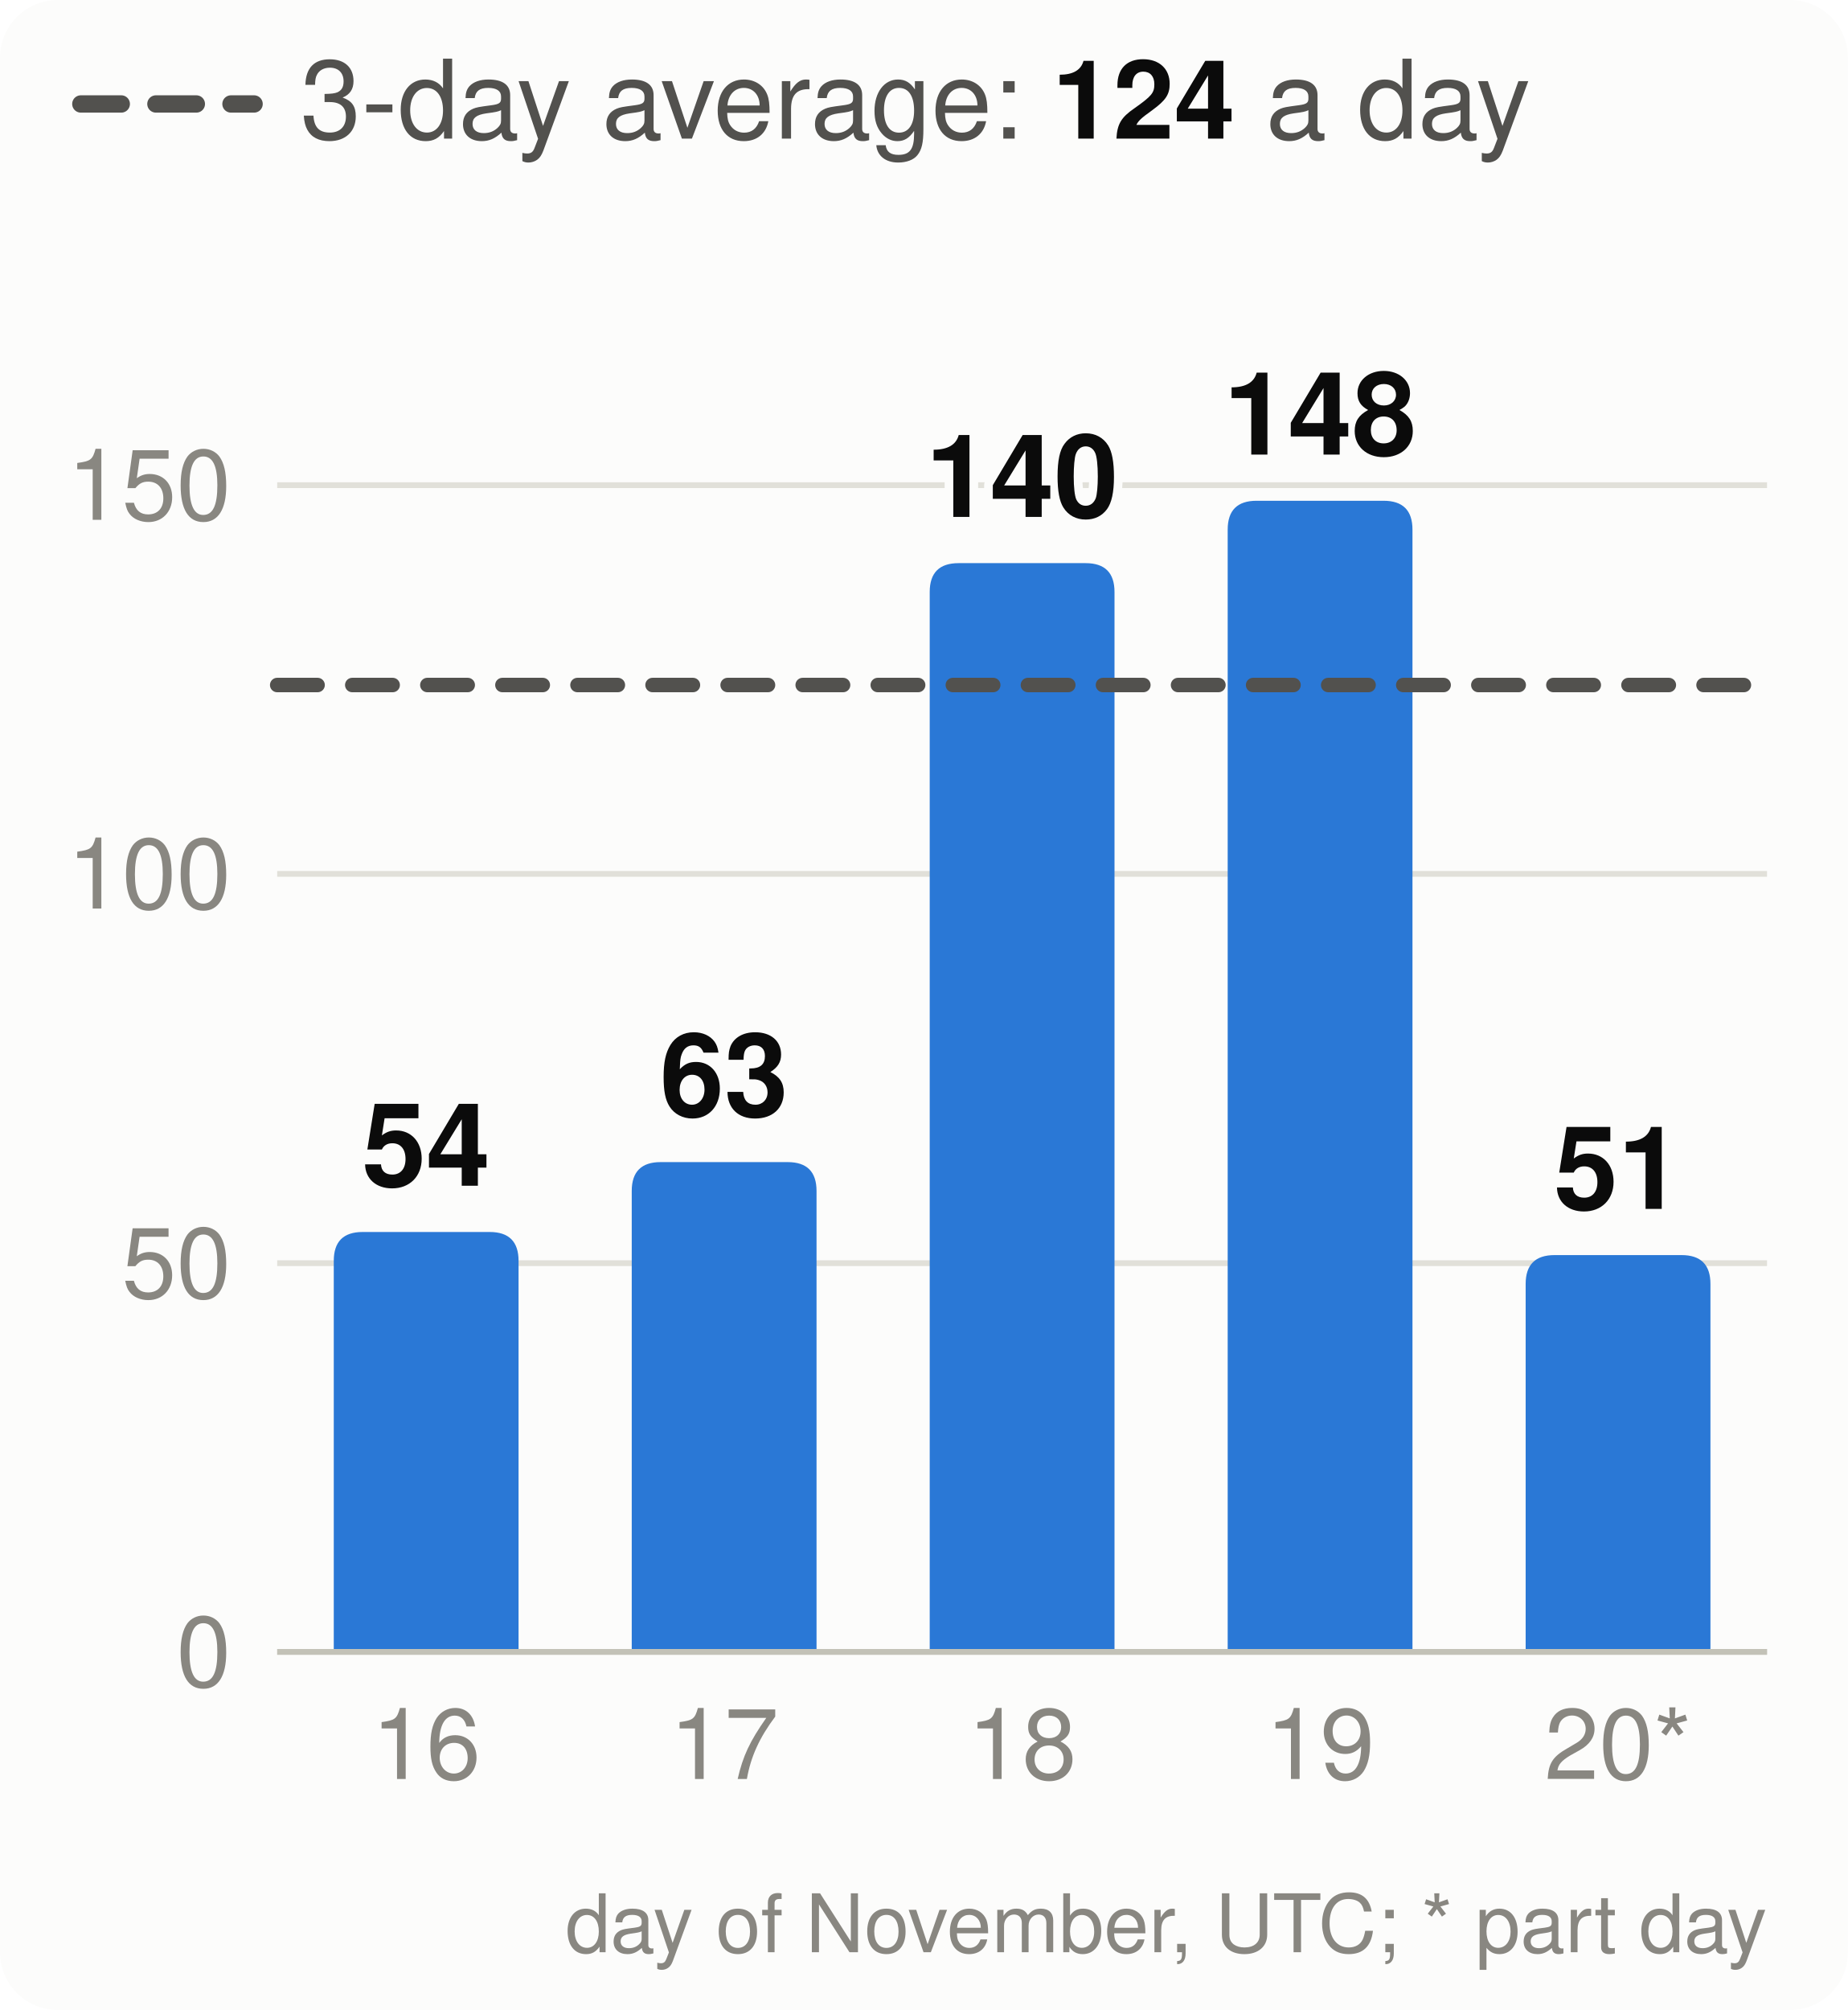
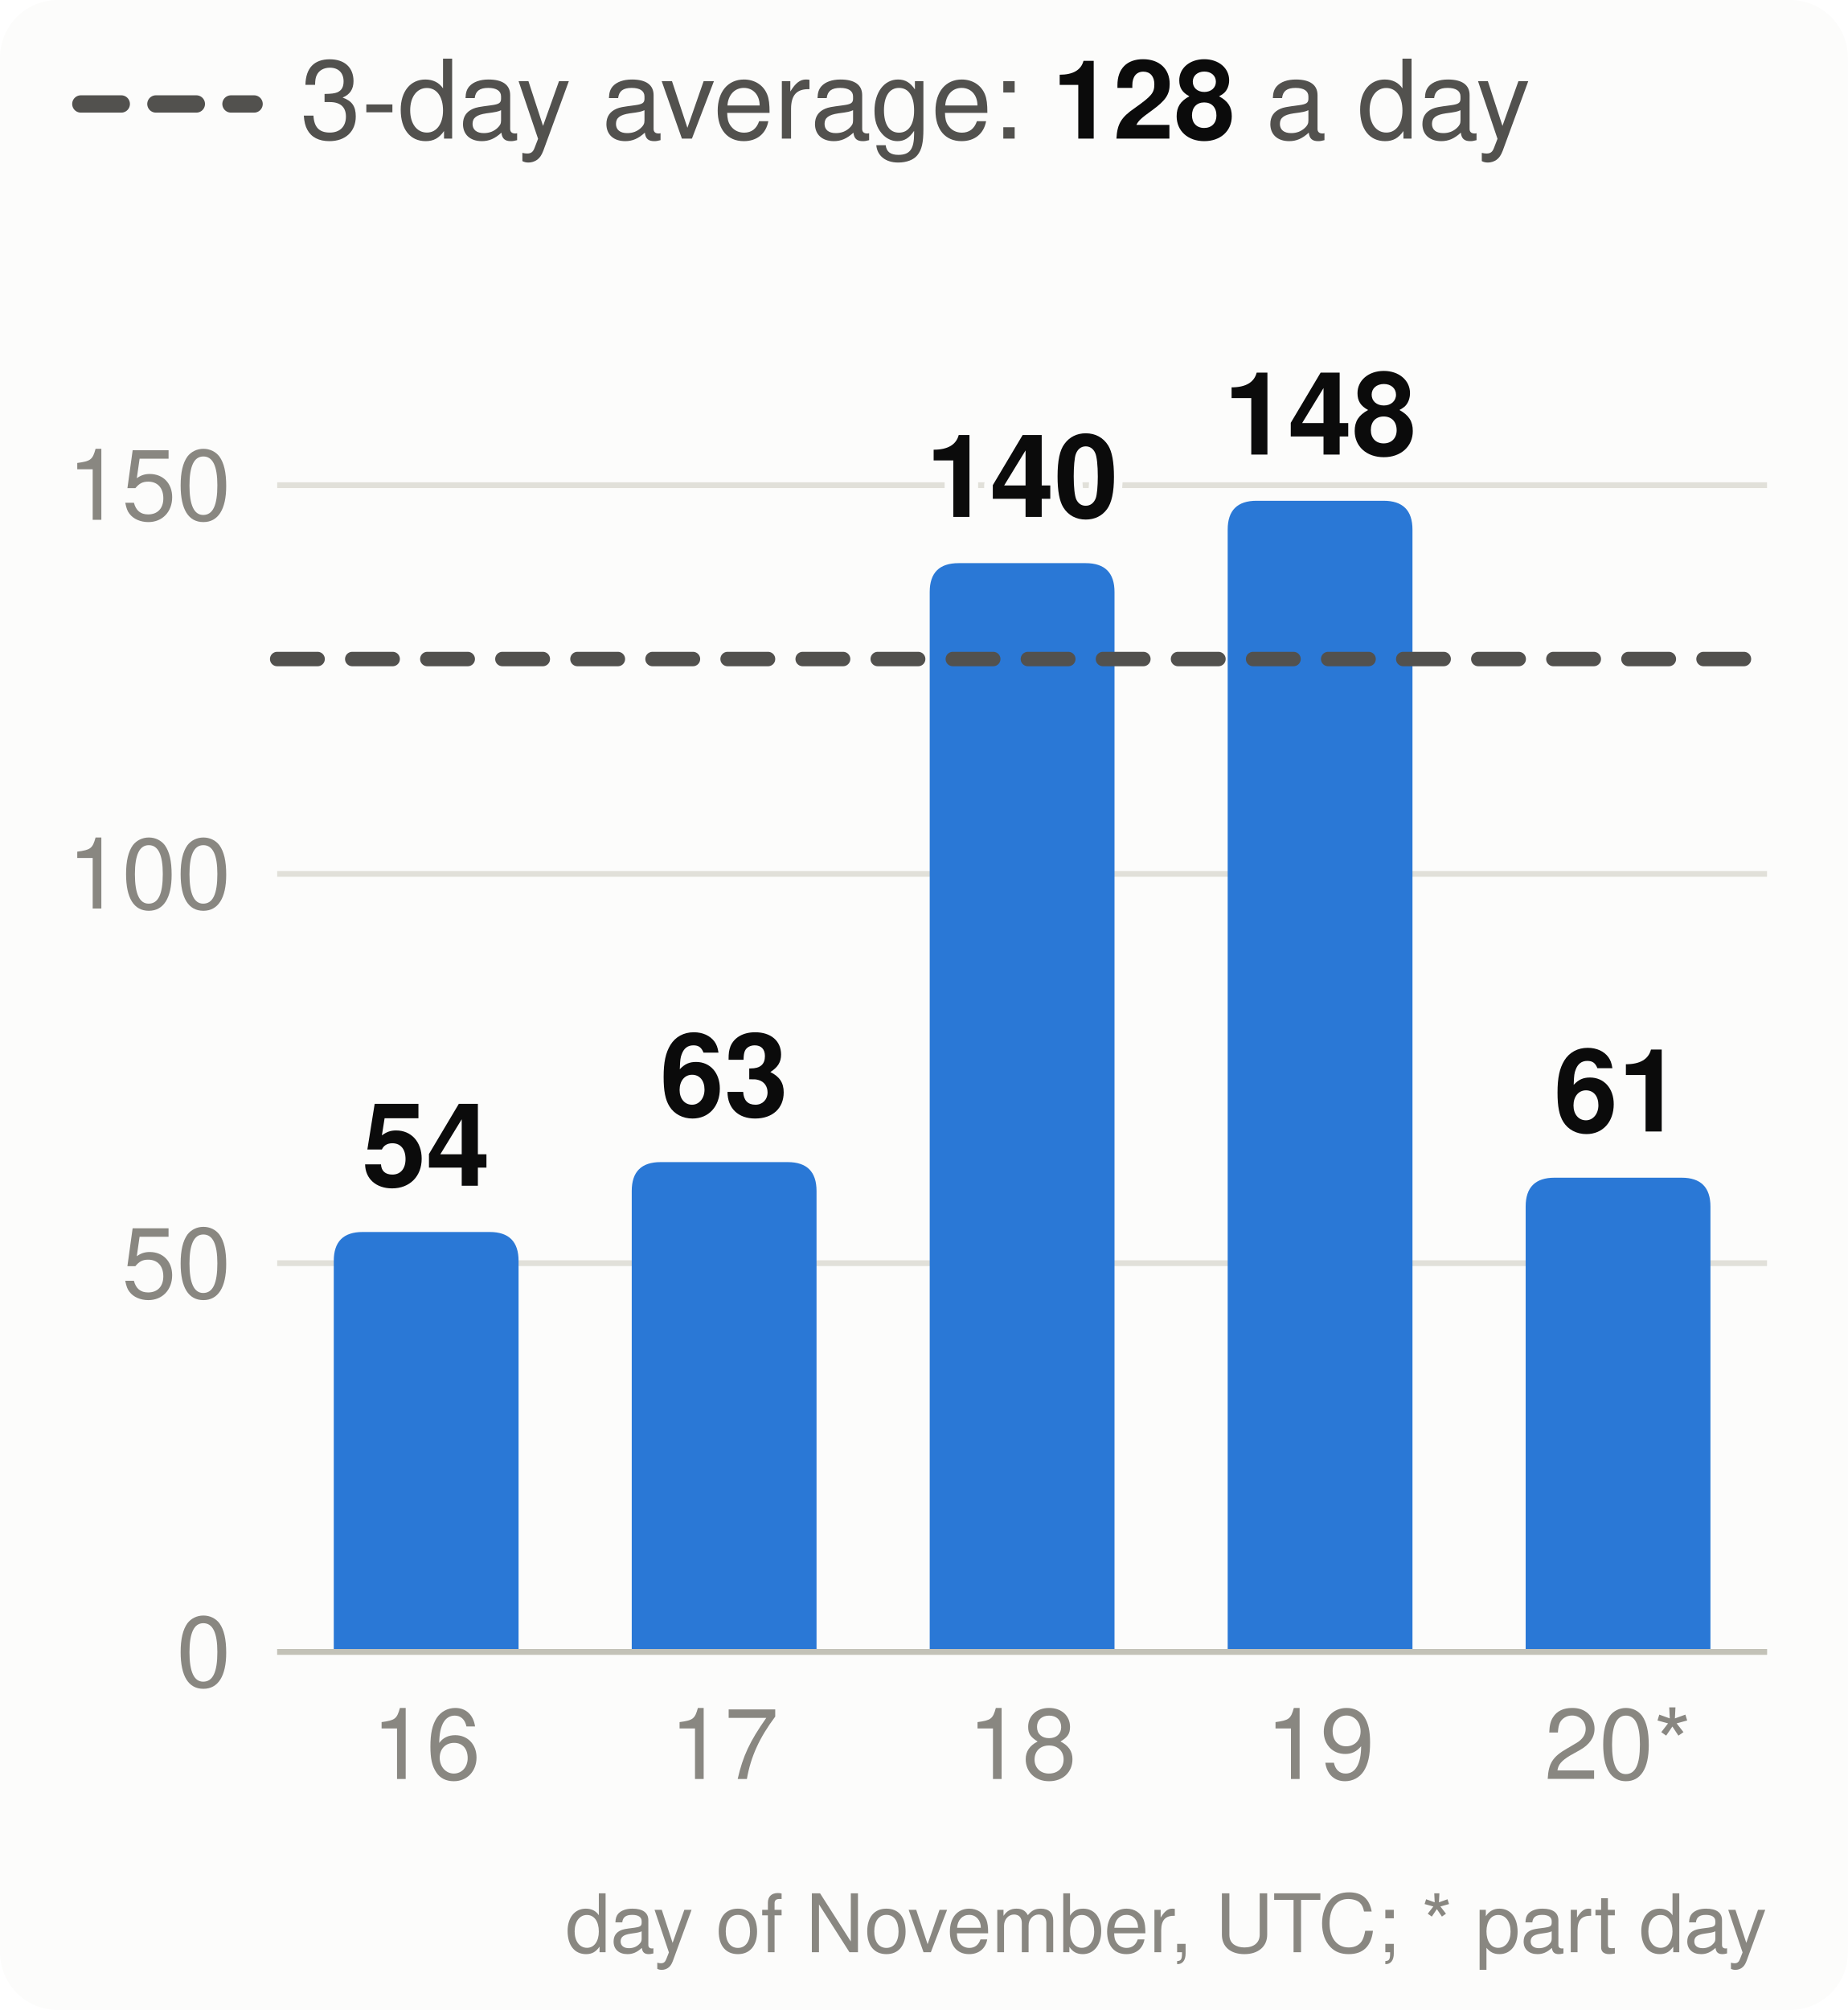
<svg xmlns="http://www.w3.org/2000/svg" viewBox="0 0 320 348" width="320" height="348" font-family="system-ui,-apple-system,Segoe UI,Helvetica,Arial,sans-serif" font-size="18" role="img" aria-label="Velocity: story points merged per day, the 3-day average and the pace needed">
  <style>.h{paint-order:stroke;stroke:#fcfcfb;stroke-width:3px;stroke-linejoin:round}.rg{stroke:#fcfcfb}@media (prefers-color-scheme: dark){.bg{fill:#1a1a19}.t1{fill:#f0efec}.t2{fill:#c3c2b7}.gr{stroke:#2c2c2a}.ax{stroke:#383835}.ld{stroke:#383835}.br{stroke:#c3c2b7}.m{stroke:#3987e5}.dp{stroke:#d95926}.v{stroke:#199e70}.i2{stroke:#c3c2b7}.i1{stroke:#f0efec}.f1{fill:#3987e5}.f2{fill:#d95926}.f3{fill:#199e70}.f4{fill:#c98500}.ev{fill:#c3c2b7}.inv{fill:#1a1a19}.done{fill:#cde2fb}.todo{fill:#52514e}.tile{fill:#262624}.h,.rg{stroke:#1a1a19}}</style>
  <rect width="320" height="348" rx="10" class="bg" fill="#fcfcfb" />
  <line x1="14" x2="44" y1="18" y2="18" class="i2" stroke="#52514e" stroke-width="3" stroke-dasharray="7 6" stroke-linecap="round" />
-   <text x="52" y="24" class="t2" fill="#52514e" font-size="19">3-day average: <tspan class="t1" fill="#0b0b0b" font-weight="700">124</tspan> a day</text>
+   <text x="52" y="24" class="t2" fill="#52514e" font-size="19">3-day average: <tspan class="t1" fill="#0b0b0b" font-weight="700">128</tspan> a day</text>
  <line x1="48" x2="306" y1="286.0" y2="286.0" class="gr" stroke="#e1e0d9" />
  <text x="40" y="292.0" text-anchor="end" class="t3" fill="#898781" font-size="17">0</text>
  <line x1="48" x2="306" y1="218.7" y2="218.7" class="gr" stroke="#e1e0d9" />
  <text x="40" y="224.7" text-anchor="end" class="t3" fill="#898781" font-size="17">50</text>
  <line x1="48" x2="306" y1="151.3" y2="151.3" class="gr" stroke="#e1e0d9" />
  <text x="40" y="157.3" text-anchor="end" class="t3" fill="#898781" font-size="17">100</text>
  <line x1="48" x2="306" y1="84.0" y2="84.0" class="gr" stroke="#e1e0d9" />
  <text x="40" y="90.0" text-anchor="end" class="t3" fill="#898781" font-size="17">150</text>
  <path d="M57.8,286.0V218.3Q57.8,213.3 62.8,213.3H84.8Q89.8,213.3 89.8,218.3V286.0Z" class="f1" fill="#2a78d6" />
  <text x="73.8" y="205.3" text-anchor="middle" class="t1 h" fill="#0b0b0b" font-size="20" font-weight="700">54</text>
  <text x="73.8" y="308" text-anchor="middle" class="t3" fill="#898781" font-size="17">16</text>
  <path d="M109.4,286.0V206.2Q109.4,201.2 114.4,201.2H136.4Q141.4,201.2 141.4,206.2V286.0Z" class="f1" fill="#2a78d6" />
  <text x="125.4" y="193.2" text-anchor="middle" class="t1 h" fill="#0b0b0b" font-size="20" font-weight="700">63</text>
  <text x="125.4" y="308" text-anchor="middle" class="t3" fill="#898781" font-size="17">17</text>
  <path d="M161.0,286.0V102.5Q161.0,97.5 166.0,97.5H188.0Q193.0,97.5 193.0,102.5V286.0Z" class="f1" fill="#2a78d6" />
  <text x="177.0" y="89.5" text-anchor="middle" class="t1 h" fill="#0b0b0b" font-size="20" font-weight="700">140</text>
  <text x="177.0" y="308" text-anchor="middle" class="t3" fill="#898781" font-size="17">18</text>
  <path d="M212.6,286.0V91.7Q212.6,86.7 217.6,86.7H239.6Q244.6,86.7 244.6,91.7V286.0Z" class="f1" fill="#2a78d6" />
  <text x="228.6" y="78.7" text-anchor="middle" class="t1 h" fill="#0b0b0b" font-size="20" font-weight="700">148</text>
  <text x="228.6" y="308" text-anchor="middle" class="t3" fill="#898781" font-size="17">19</text>
-   <path d="M264.2,286.0V222.3Q264.2,217.3 269.2,217.3H291.2Q296.2,217.3 296.2,222.3V286.0Z" class="f1" fill="#2a78d6" />
-   <text x="280.2" y="209.3" text-anchor="middle" class="t1 h" fill="#0b0b0b" font-size="20" font-weight="700">51</text>
+   <path d="M264.2,286.0V208.9Q264.2,203.9 269.2,203.9H291.2Q296.2,203.9 296.2,208.9V286.0Z" class="f1" fill="#2a78d6" />
+   <text x="280.2" y="195.9" text-anchor="middle" class="t1 h" fill="#0b0b0b" font-size="20" font-weight="700">61</text>
  <text x="280.2" y="308" text-anchor="middle" class="t3" fill="#898781" font-size="17">20*</text>
  <line x1="48" x2="306" y1="286.0" y2="286.0" class="ax" stroke="#c3c2b7" />
-   <line x1="48" x2="306" y1="118.6" y2="118.6" class="i2" stroke="#52514e" stroke-width="2.5" stroke-dasharray="7 6" stroke-linecap="round" />
+   <line x1="48" x2="306" y1="114.1" y2="114.1" class="i2" stroke="#52514e" stroke-width="2.5" stroke-dasharray="7 6" stroke-linecap="round" />
  <text x="306" y="338" text-anchor="end" class="t3" fill="#898781" font-size="14">day of November, UTC; * part day</text>
</svg>
